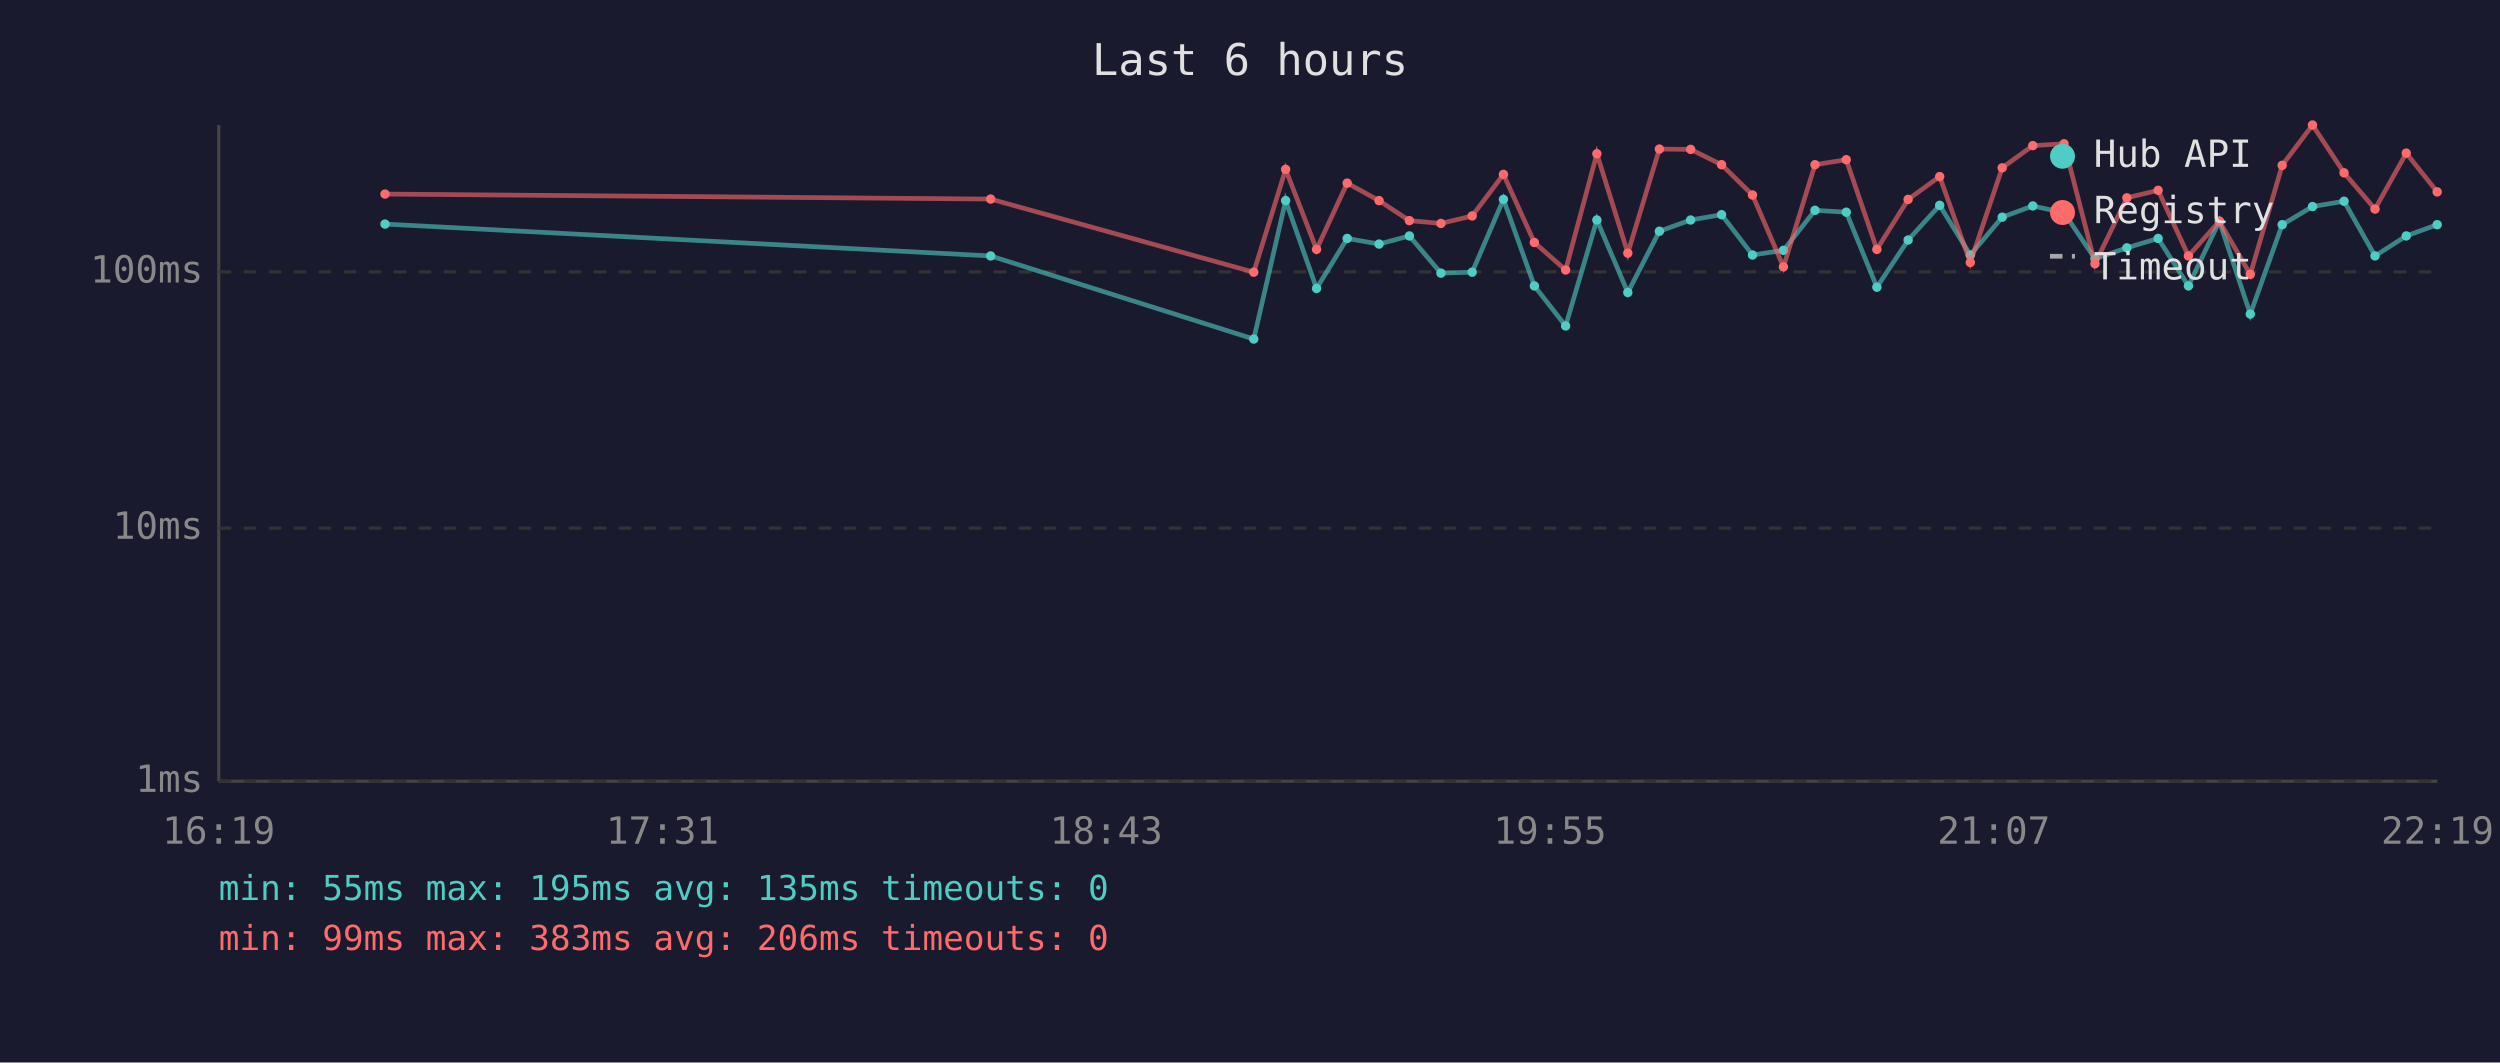
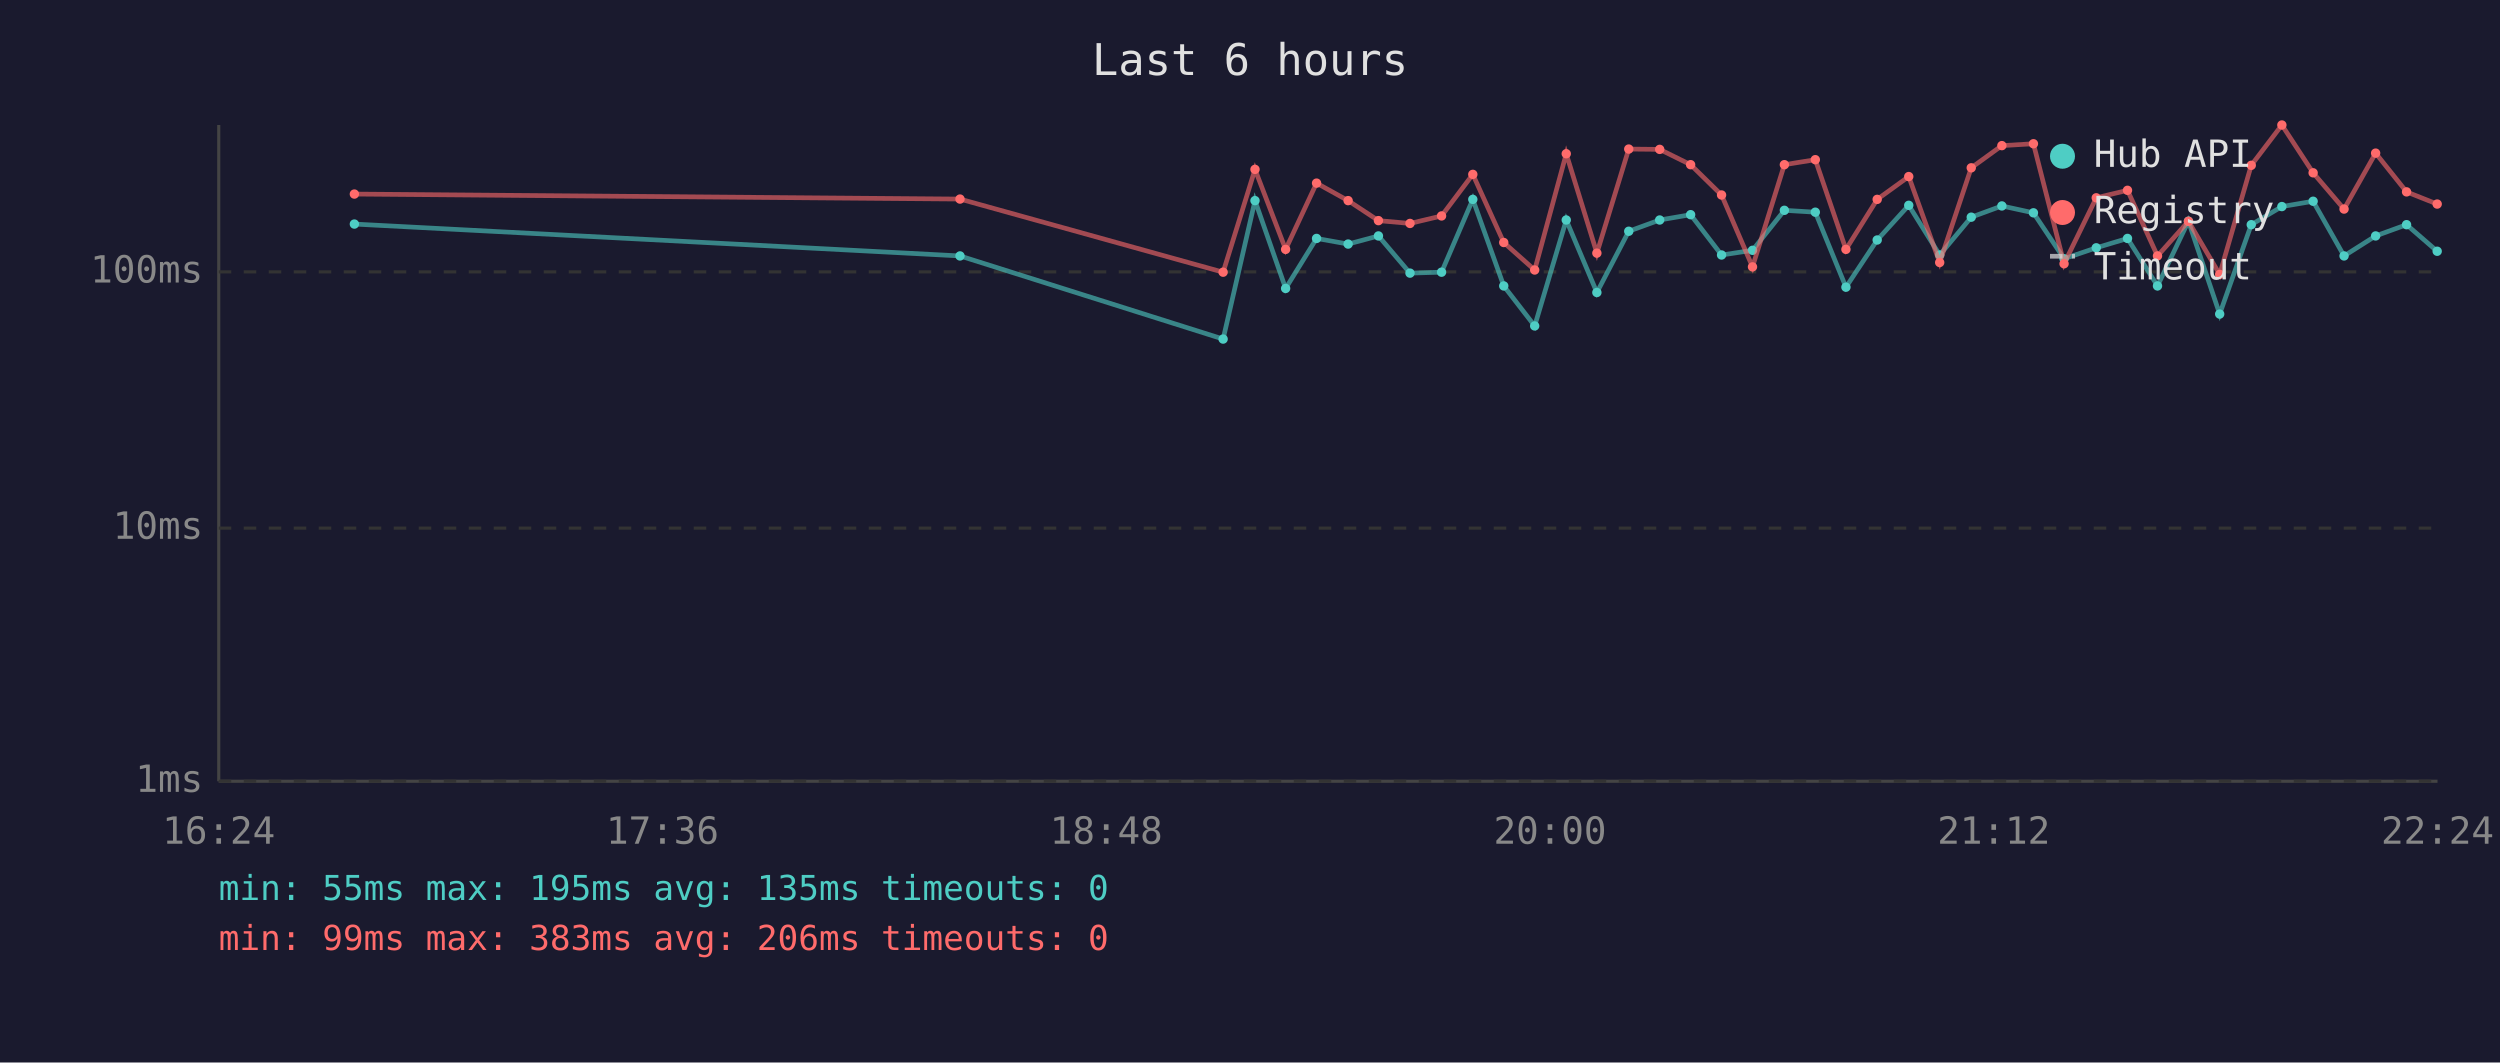
<svg xmlns="http://www.w3.org/2000/svg" viewBox="0 0 800 340" font-family="monospace" font-size="12">
  <rect width="800" height="340" fill="#1a1a2e" />
  <text x="400" y="24" fill="#e0e0e0" font-size="14" text-anchor="middle">Last 6 hours</text>
  <line x1="70" y1="40" x2="70" y2="250" stroke="#444" stroke-width="1" />
  <line x1="70" y1="250" x2="780" y2="250" stroke="#444" stroke-width="1" />
  <line x1="70" y1="250" x2="780" y2="250" stroke="#333" stroke-width="1" stroke-dasharray="4" />
  <text x="65" y="250" fill="#888" text-anchor="end" dominant-baseline="middle">1ms</text>
  <line x1="70" y1="169" x2="780" y2="169" stroke="#333" stroke-width="1" stroke-dasharray="4" />
  <text x="65" y="169" fill="#888" text-anchor="end" dominant-baseline="middle">10ms</text>
  <line x1="70" y1="87" x2="780" y2="87" stroke="#333" stroke-width="1" stroke-dasharray="4" />
  <text x="65" y="87" fill="#888" text-anchor="end" dominant-baseline="middle">100ms</text>
-   <text x="70" y="270" fill="#888" text-anchor="middle">16:19</text>
-   <text x="212" y="270" fill="#888" text-anchor="middle">17:31</text>
-   <text x="354" y="270" fill="#888" text-anchor="middle">18:43</text>
-   <text x="496" y="270" fill="#888" text-anchor="middle">19:55</text>
-   <text x="638" y="270" fill="#888" text-anchor="middle">21:07</text>
-   <text x="780" y="270" fill="#888" text-anchor="middle">22:19</text>
-   <polyline points="123.2,71.7 317.0,81.9 401.2,108.5 411.4,64.2 421.3,92.3 431.1,76.3 441.3,78.1 451.0,75.5 461.1,87.4 471.1,87.1 481.1,63.8 491.0,91.5 501.0,104.3 511.0,70.4 520.9,93.6 531.0,74.0 541.0,70.4 550.9,68.7 560.8,81.6 570.7,80.1 580.8,67.3 590.8,67.9 600.6,91.9 610.6,76.8 620.7,65.7 630.5,81.6 640.7,69.5 650.5,65.9 660.5,68.1 670.4,82.8 680.6,79.3 690.6,76.3 700.3,91.5 710.2,70.8 720.1,100.5 730.3,71.9 740.0,66.1 750.1,64.4 760.0,81.9 770.0,75.5 779.9,71.9" fill="none" stroke="#4ecdc4" stroke-width="1.5" opacity="0.6" />
-   <circle cx="123.2" cy="71.7" r="1.5" fill="#4ecdc4" />
-   <circle cx="317.0" cy="81.9" r="1.5" fill="#4ecdc4" />
-   <circle cx="401.2" cy="108.5" r="1.5" fill="#4ecdc4" />
-   <circle cx="411.4" cy="64.2" r="1.5" fill="#4ecdc4" />
-   <circle cx="421.3" cy="92.3" r="1.5" fill="#4ecdc4" />
-   <circle cx="431.1" cy="76.3" r="1.5" fill="#4ecdc4" />
-   <circle cx="441.3" cy="78.1" r="1.5" fill="#4ecdc4" />
-   <circle cx="451.0" cy="75.5" r="1.5" fill="#4ecdc4" />
-   <circle cx="461.1" cy="87.4" r="1.5" fill="#4ecdc4" />
-   <circle cx="471.1" cy="87.1" r="1.5" fill="#4ecdc4" />
-   <circle cx="481.1" cy="63.8" r="1.5" fill="#4ecdc4" />
-   <circle cx="491.0" cy="91.5" r="1.5" fill="#4ecdc4" />
-   <circle cx="501.0" cy="104.3" r="1.5" fill="#4ecdc4" />
-   <circle cx="511.0" cy="70.4" r="1.5" fill="#4ecdc4" />
-   <circle cx="520.9" cy="93.6" r="1.5" fill="#4ecdc4" />
-   <circle cx="531.0" cy="74.0" r="1.5" fill="#4ecdc4" />
-   <circle cx="541.0" cy="70.4" r="1.5" fill="#4ecdc4" />
-   <circle cx="550.9" cy="68.7" r="1.5" fill="#4ecdc4" />
-   <circle cx="560.8" cy="81.6" r="1.5" fill="#4ecdc4" />
-   <circle cx="570.7" cy="80.1" r="1.5" fill="#4ecdc4" />
-   <circle cx="580.8" cy="67.3" r="1.5" fill="#4ecdc4" />
-   <circle cx="590.8" cy="67.9" r="1.5" fill="#4ecdc4" />
-   <circle cx="600.6" cy="91.9" r="1.5" fill="#4ecdc4" />
-   <circle cx="610.6" cy="76.8" r="1.5" fill="#4ecdc4" />
-   <circle cx="620.7" cy="65.7" r="1.5" fill="#4ecdc4" />
-   <circle cx="630.5" cy="81.6" r="1.5" fill="#4ecdc4" />
-   <circle cx="640.7" cy="69.5" r="1.5" fill="#4ecdc4" />
-   <circle cx="650.5" cy="65.9" r="1.5" fill="#4ecdc4" />
-   <circle cx="660.5" cy="68.1" r="1.5" fill="#4ecdc4" />
-   <circle cx="670.4" cy="82.8" r="1.5" fill="#4ecdc4" />
-   <circle cx="680.6" cy="79.3" r="1.5" fill="#4ecdc4" />
-   <circle cx="690.6" cy="76.3" r="1.5" fill="#4ecdc4" />
-   <circle cx="700.3" cy="91.5" r="1.5" fill="#4ecdc4" />
-   <circle cx="710.2" cy="70.8" r="1.5" fill="#4ecdc4" />
-   <circle cx="720.1" cy="100.5" r="1.5" fill="#4ecdc4" />
-   <circle cx="730.3" cy="71.9" r="1.5" fill="#4ecdc4" />
-   <circle cx="740.0" cy="66.1" r="1.5" fill="#4ecdc4" />
-   <circle cx="750.1" cy="64.4" r="1.5" fill="#4ecdc4" />
-   <circle cx="760.0" cy="81.9" r="1.5" fill="#4ecdc4" />
-   <circle cx="770.0" cy="75.5" r="1.5" fill="#4ecdc4" />
-   <circle cx="779.9" cy="71.9" r="1.5" fill="#4ecdc4" />
-   <polyline points="123.2,62.1 317.0,63.7 401.2,87.1 411.4,54.2 421.3,79.8 431.1,58.6 441.3,64.2 451.0,70.6 461.1,71.5 471.1,69.1 481.1,55.8 491.0,77.6 501.0,86.4 511.0,49.2 520.9,81.0 531.0,47.7 541.0,47.8 550.9,52.7 560.8,62.4 570.7,85.4 580.8,52.7 590.8,51.1 600.6,79.8 610.6,63.8 620.7,56.5 630.5,84.0 640.7,53.7 650.5,46.6 660.5,46.0 670.4,84.4 680.6,63.3 690.6,60.9 700.3,81.9 710.2,70.8 720.1,87.8 730.3,52.9 740.0,40.0 750.1,55.3 760.0,66.9 770.0,49.0 779.9,61.4" fill="none" stroke="#ff6b6b" stroke-width="1.5" opacity="0.6" />
-   <circle cx="123.2" cy="62.1" r="1.5" fill="#ff6b6b" />
-   <circle cx="317.0" cy="63.7" r="1.5" fill="#ff6b6b" />
-   <circle cx="401.2" cy="87.1" r="1.5" fill="#ff6b6b" />
-   <circle cx="411.4" cy="54.2" r="1.5" fill="#ff6b6b" />
-   <circle cx="421.3" cy="79.8" r="1.5" fill="#ff6b6b" />
-   <circle cx="431.1" cy="58.6" r="1.5" fill="#ff6b6b" />
-   <circle cx="441.3" cy="64.2" r="1.5" fill="#ff6b6b" />
-   <circle cx="451.0" cy="70.6" r="1.5" fill="#ff6b6b" />
-   <circle cx="461.1" cy="71.5" r="1.5" fill="#ff6b6b" />
-   <circle cx="471.1" cy="69.1" r="1.5" fill="#ff6b6b" />
-   <circle cx="481.1" cy="55.8" r="1.5" fill="#ff6b6b" />
-   <circle cx="491.0" cy="77.6" r="1.5" fill="#ff6b6b" />
-   <circle cx="501.0" cy="86.4" r="1.5" fill="#ff6b6b" />
-   <circle cx="511.0" cy="49.2" r="1.5" fill="#ff6b6b" />
-   <circle cx="520.9" cy="81.0" r="1.5" fill="#ff6b6b" />
-   <circle cx="531.0" cy="47.7" r="1.5" fill="#ff6b6b" />
-   <circle cx="541.0" cy="47.8" r="1.5" fill="#ff6b6b" />
-   <circle cx="550.9" cy="52.7" r="1.5" fill="#ff6b6b" />
-   <circle cx="560.8" cy="62.4" r="1.5" fill="#ff6b6b" />
-   <circle cx="570.7" cy="85.4" r="1.5" fill="#ff6b6b" />
-   <circle cx="580.8" cy="52.7" r="1.5" fill="#ff6b6b" />
-   <circle cx="590.8" cy="51.1" r="1.5" fill="#ff6b6b" />
-   <circle cx="600.6" cy="79.8" r="1.5" fill="#ff6b6b" />
-   <circle cx="610.6" cy="63.8" r="1.5" fill="#ff6b6b" />
-   <circle cx="620.7" cy="56.5" r="1.5" fill="#ff6b6b" />
-   <circle cx="630.5" cy="84.0" r="1.5" fill="#ff6b6b" />
-   <circle cx="640.7" cy="53.7" r="1.5" fill="#ff6b6b" />
-   <circle cx="650.5" cy="46.6" r="1.5" fill="#ff6b6b" />
-   <circle cx="660.5" cy="46.0" r="1.5" fill="#ff6b6b" />
-   <circle cx="670.4" cy="84.4" r="1.5" fill="#ff6b6b" />
-   <circle cx="680.6" cy="63.3" r="1.5" fill="#ff6b6b" />
-   <circle cx="690.6" cy="60.9" r="1.5" fill="#ff6b6b" />
-   <circle cx="700.3" cy="81.9" r="1.5" fill="#ff6b6b" />
-   <circle cx="710.2" cy="70.8" r="1.5" fill="#ff6b6b" />
-   <circle cx="720.1" cy="87.8" r="1.5" fill="#ff6b6b" />
-   <circle cx="730.3" cy="52.9" r="1.5" fill="#ff6b6b" />
-   <circle cx="740.0" cy="40.0" r="1.5" fill="#ff6b6b" />
-   <circle cx="750.1" cy="55.3" r="1.5" fill="#ff6b6b" />
-   <circle cx="760.0" cy="66.9" r="1.5" fill="#ff6b6b" />
-   <circle cx="770.0" cy="49.0" r="1.5" fill="#ff6b6b" />
-   <circle cx="779.9" cy="61.4" r="1.5" fill="#ff6b6b" />
+   <text x="70" y="270" fill="#888" text-anchor="middle">16:24</text>
+   <text x="212" y="270" fill="#888" text-anchor="middle">17:36</text>
+   <text x="354" y="270" fill="#888" text-anchor="middle">18:48</text>
+   <text x="496" y="270" fill="#888" text-anchor="middle">20:00</text>
+   <text x="638" y="270" fill="#888" text-anchor="middle">21:12</text>
+   <text x="780" y="270" fill="#888" text-anchor="middle">22:24</text>
+   <polyline points="113.4,71.7 307.2,81.9 391.4,108.5 401.6,64.2 411.4,92.3 421.3,76.3 431.4,78.1 441.1,75.5 451.2,87.4 461.3,87.1 471.3,63.8 481.2,91.5 491.1,104.3 501.2,70.4 511.0,93.6 521.2,74.0 531.1,70.4 541.0,68.7 550.9,81.6 560.8,80.1 571.0,67.3 580.9,67.9 590.7,91.9 600.7,76.8 610.8,65.7 620.7,81.6 630.8,69.5 640.6,65.9 650.7,68.1 660.5,82.8 670.8,79.3 680.8,76.3 690.4,91.5 700.3,70.8 710.3,100.5 720.4,71.9 730.2,66.1 740.2,64.4 750.1,81.9 760.2,75.5 770.1,71.9 779.9,80.4" fill="none" stroke="#4ecdc4" stroke-width="1.5" opacity="0.6" />
+   <circle cx="113.4" cy="71.7" r="1.5" fill="#4ecdc4" />
+   <circle cx="307.2" cy="81.9" r="1.5" fill="#4ecdc4" />
+   <circle cx="391.4" cy="108.5" r="1.5" fill="#4ecdc4" />
+   <circle cx="401.6" cy="64.2" r="1.5" fill="#4ecdc4" />
+   <circle cx="411.4" cy="92.3" r="1.5" fill="#4ecdc4" />
+   <circle cx="421.3" cy="76.3" r="1.5" fill="#4ecdc4" />
+   <circle cx="431.4" cy="78.1" r="1.5" fill="#4ecdc4" />
+   <circle cx="441.1" cy="75.5" r="1.5" fill="#4ecdc4" />
+   <circle cx="451.2" cy="87.4" r="1.5" fill="#4ecdc4" />
+   <circle cx="461.3" cy="87.1" r="1.5" fill="#4ecdc4" />
+   <circle cx="471.3" cy="63.8" r="1.5" fill="#4ecdc4" />
+   <circle cx="481.2" cy="91.5" r="1.5" fill="#4ecdc4" />
+   <circle cx="491.1" cy="104.3" r="1.5" fill="#4ecdc4" />
+   <circle cx="501.2" cy="70.4" r="1.5" fill="#4ecdc4" />
+   <circle cx="511.0" cy="93.6" r="1.5" fill="#4ecdc4" />
+   <circle cx="521.2" cy="74.0" r="1.5" fill="#4ecdc4" />
+   <circle cx="531.1" cy="70.4" r="1.5" fill="#4ecdc4" />
+   <circle cx="541.0" cy="68.7" r="1.5" fill="#4ecdc4" />
+   <circle cx="550.9" cy="81.6" r="1.5" fill="#4ecdc4" />
+   <circle cx="560.8" cy="80.1" r="1.5" fill="#4ecdc4" />
+   <circle cx="571.0" cy="67.3" r="1.5" fill="#4ecdc4" />
+   <circle cx="580.9" cy="67.9" r="1.5" fill="#4ecdc4" />
+   <circle cx="590.7" cy="91.9" r="1.5" fill="#4ecdc4" />
+   <circle cx="600.7" cy="76.8" r="1.5" fill="#4ecdc4" />
+   <circle cx="610.8" cy="65.7" r="1.5" fill="#4ecdc4" />
+   <circle cx="620.7" cy="81.6" r="1.5" fill="#4ecdc4" />
+   <circle cx="630.8" cy="69.5" r="1.5" fill="#4ecdc4" />
+   <circle cx="640.6" cy="65.9" r="1.5" fill="#4ecdc4" />
+   <circle cx="650.7" cy="68.1" r="1.5" fill="#4ecdc4" />
+   <circle cx="660.5" cy="82.8" r="1.5" fill="#4ecdc4" />
+   <circle cx="670.8" cy="79.3" r="1.5" fill="#4ecdc4" />
+   <circle cx="680.8" cy="76.3" r="1.5" fill="#4ecdc4" />
+   <circle cx="690.4" cy="91.5" r="1.5" fill="#4ecdc4" />
+   <circle cx="700.3" cy="70.8" r="1.5" fill="#4ecdc4" />
+   <circle cx="710.3" cy="100.5" r="1.5" fill="#4ecdc4" />
+   <circle cx="720.4" cy="71.9" r="1.5" fill="#4ecdc4" />
+   <circle cx="730.2" cy="66.1" r="1.5" fill="#4ecdc4" />
+   <circle cx="740.2" cy="64.4" r="1.5" fill="#4ecdc4" />
+   <circle cx="750.1" cy="81.9" r="1.5" fill="#4ecdc4" />
+   <circle cx="760.2" cy="75.5" r="1.5" fill="#4ecdc4" />
+   <circle cx="770.1" cy="71.9" r="1.5" fill="#4ecdc4" />
+   <circle cx="779.9" cy="80.4" r="1.5" fill="#4ecdc4" />
+   <polyline points="113.4,62.1 307.2,63.7 391.4,87.1 401.6,54.2 411.4,79.8 421.3,58.6 431.4,64.2 441.1,70.6 451.2,71.5 461.3,69.1 471.3,55.8 481.2,77.6 491.1,86.4 501.2,49.2 511.0,81.0 521.2,47.7 531.1,47.8 541.0,52.7 550.9,62.4 560.8,85.4 571.0,52.7 580.9,51.1 590.7,79.8 600.7,63.8 610.8,56.5 620.7,84.0 630.8,53.7 640.6,46.6 650.7,46.0 660.5,84.4 670.8,63.3 680.8,60.9 690.4,81.9 700.3,70.8 710.3,87.8 720.4,52.9 730.2,40.0 740.2,55.3 750.1,66.9 760.2,49.0 770.1,61.4 779.9,65.3" fill="none" stroke="#ff6b6b" stroke-width="1.5" opacity="0.6" />
+   <circle cx="113.4" cy="62.1" r="1.5" fill="#ff6b6b" />
+   <circle cx="307.2" cy="63.7" r="1.5" fill="#ff6b6b" />
+   <circle cx="391.4" cy="87.1" r="1.5" fill="#ff6b6b" />
+   <circle cx="401.6" cy="54.2" r="1.5" fill="#ff6b6b" />
+   <circle cx="411.4" cy="79.8" r="1.5" fill="#ff6b6b" />
+   <circle cx="421.3" cy="58.6" r="1.5" fill="#ff6b6b" />
+   <circle cx="431.4" cy="64.2" r="1.5" fill="#ff6b6b" />
+   <circle cx="441.1" cy="70.6" r="1.5" fill="#ff6b6b" />
+   <circle cx="451.2" cy="71.5" r="1.5" fill="#ff6b6b" />
+   <circle cx="461.3" cy="69.1" r="1.5" fill="#ff6b6b" />
+   <circle cx="471.3" cy="55.8" r="1.5" fill="#ff6b6b" />
+   <circle cx="481.2" cy="77.6" r="1.5" fill="#ff6b6b" />
+   <circle cx="491.1" cy="86.4" r="1.5" fill="#ff6b6b" />
+   <circle cx="501.2" cy="49.2" r="1.5" fill="#ff6b6b" />
+   <circle cx="511.0" cy="81.0" r="1.5" fill="#ff6b6b" />
+   <circle cx="521.2" cy="47.7" r="1.5" fill="#ff6b6b" />
+   <circle cx="531.1" cy="47.8" r="1.5" fill="#ff6b6b" />
+   <circle cx="541.0" cy="52.7" r="1.5" fill="#ff6b6b" />
+   <circle cx="550.9" cy="62.4" r="1.5" fill="#ff6b6b" />
+   <circle cx="560.8" cy="85.4" r="1.5" fill="#ff6b6b" />
+   <circle cx="571.0" cy="52.7" r="1.5" fill="#ff6b6b" />
+   <circle cx="580.9" cy="51.1" r="1.5" fill="#ff6b6b" />
+   <circle cx="590.7" cy="79.8" r="1.5" fill="#ff6b6b" />
+   <circle cx="600.7" cy="63.8" r="1.5" fill="#ff6b6b" />
+   <circle cx="610.8" cy="56.5" r="1.5" fill="#ff6b6b" />
+   <circle cx="620.7" cy="84.0" r="1.5" fill="#ff6b6b" />
+   <circle cx="630.8" cy="53.7" r="1.5" fill="#ff6b6b" />
+   <circle cx="640.6" cy="46.6" r="1.5" fill="#ff6b6b" />
+   <circle cx="650.7" cy="46.0" r="1.5" fill="#ff6b6b" />
+   <circle cx="660.5" cy="84.4" r="1.5" fill="#ff6b6b" />
+   <circle cx="670.8" cy="63.3" r="1.5" fill="#ff6b6b" />
+   <circle cx="680.8" cy="60.9" r="1.5" fill="#ff6b6b" />
+   <circle cx="690.4" cy="81.9" r="1.5" fill="#ff6b6b" />
+   <circle cx="700.3" cy="70.8" r="1.5" fill="#ff6b6b" />
+   <circle cx="710.3" cy="87.8" r="1.5" fill="#ff6b6b" />
+   <circle cx="720.4" cy="52.9" r="1.5" fill="#ff6b6b" />
+   <circle cx="730.2" cy="40.0" r="1.5" fill="#ff6b6b" />
+   <circle cx="740.2" cy="55.3" r="1.5" fill="#ff6b6b" />
+   <circle cx="750.1" cy="66.9" r="1.5" fill="#ff6b6b" />
+   <circle cx="760.2" cy="49.0" r="1.5" fill="#ff6b6b" />
+   <circle cx="770.1" cy="61.4" r="1.5" fill="#ff6b6b" />
+   <circle cx="779.9" cy="65.3" r="1.5" fill="#ff6b6b" />
  <circle cx="660" cy="50" r="4" fill="#4ecdc4" />
  <text x="670" y="50" fill="#e0e0e0" dominant-baseline="middle">Hub API</text>
  <circle cx="660" cy="68" r="4" fill="#ff6b6b" />
  <text x="670" y="68" fill="#e0e0e0" dominant-baseline="middle">Registry</text>
  <line x1="656" y1="82" x2="664" y2="82" stroke="#e0e0e0" stroke-width="1.5" stroke-dasharray="4,3" opacity="0.7" />
  <text x="670" y="86" fill="#e0e0e0" dominant-baseline="middle">Timeout</text>
  <text x="70" y="288" fill="#4ecdc4" font-size="11">min: 55ms  max: 195ms  avg: 135ms  timeouts: 0</text>
  <text x="70" y="304" fill="#ff6b6b" font-size="11">min: 99ms  max: 383ms  avg: 206ms  timeouts: 0</text>
</svg>
